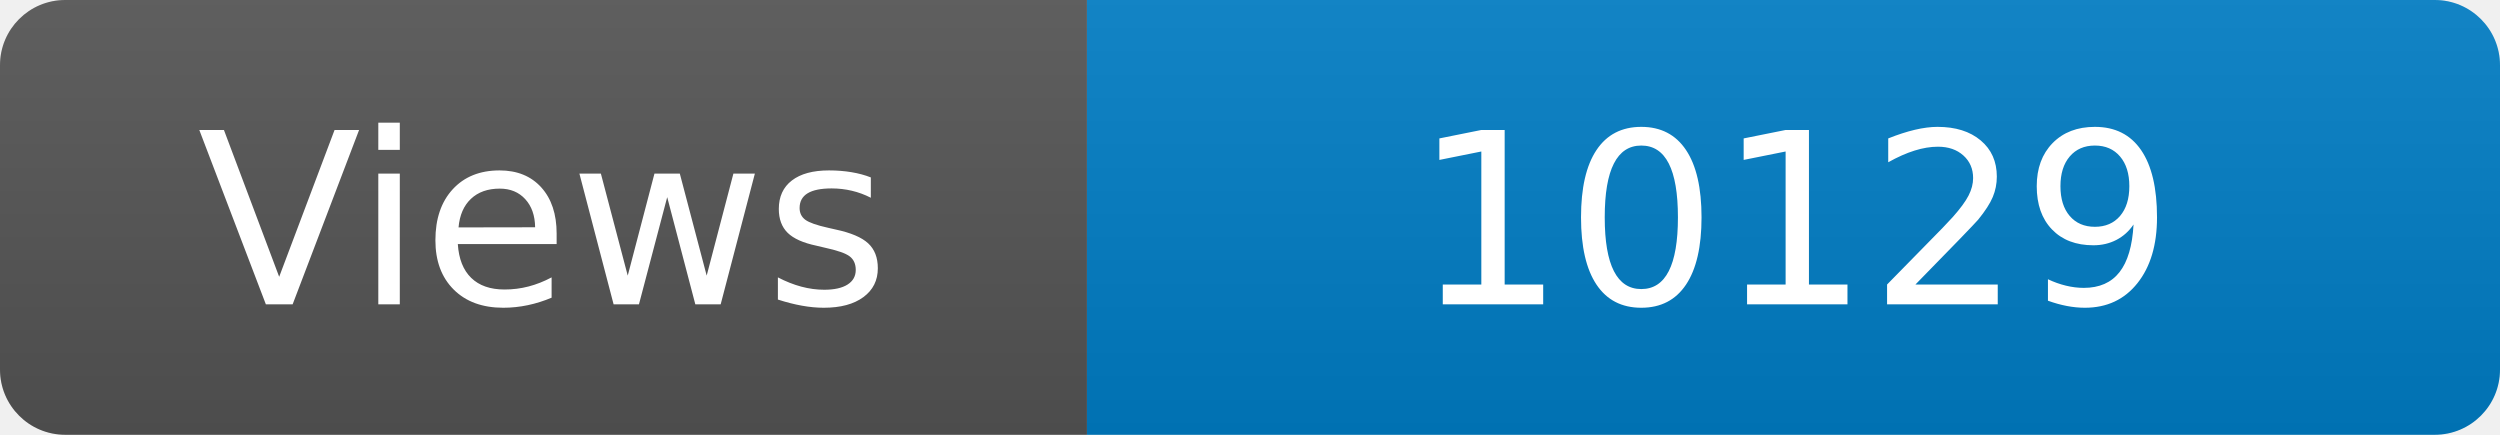
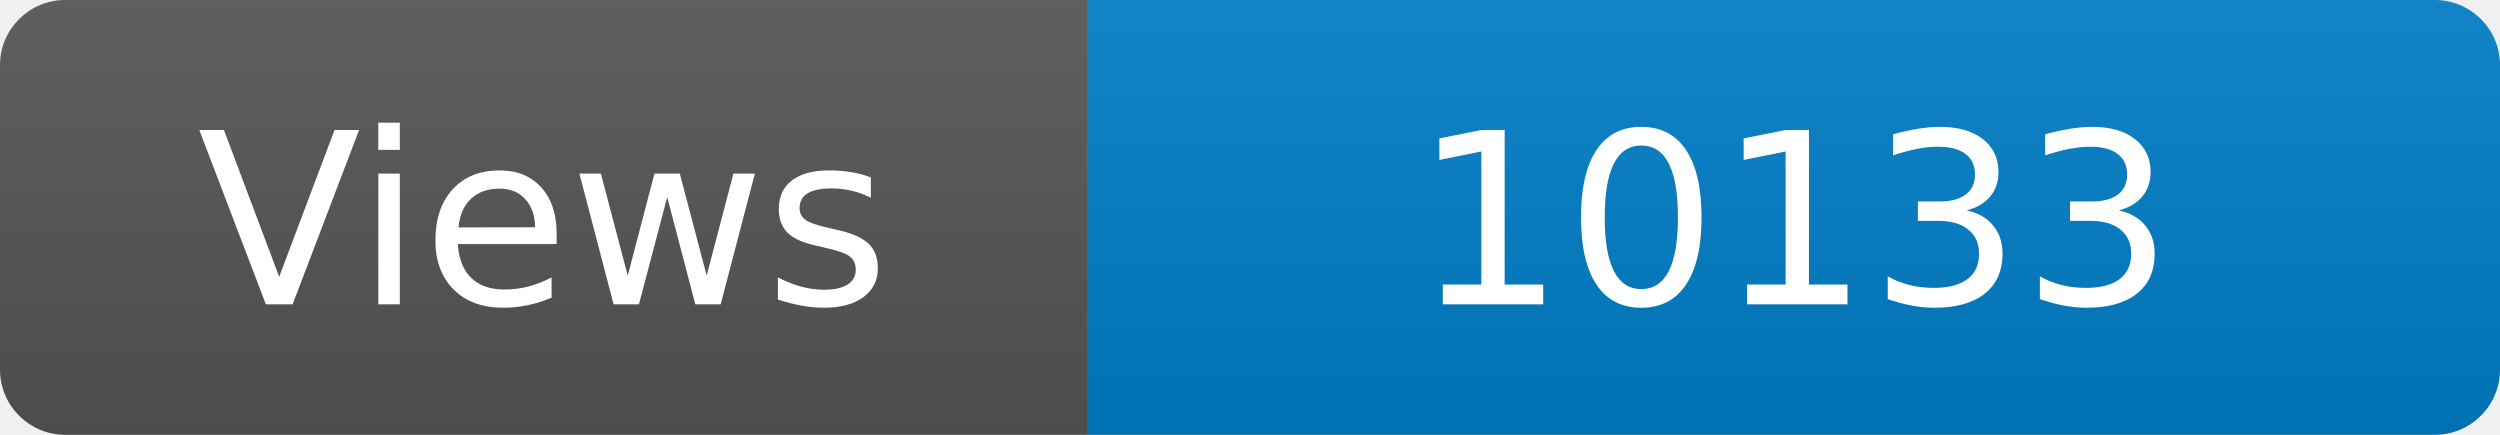
<svg xmlns="http://www.w3.org/2000/svg" width="115" height="20" role="img" aria-label="Maintained?: yes">
  <linearGradient id="s" x2="0" y2="100%">
    <stop offset="0" stop-color="#bbb" stop-opacity=".1" />
    <stop offset="1" stop-opacity=".1" />
  </linearGradient>
  <clipPath id="r">
    <rect width="115" height="20" rx="3" fill="#fff" />
  </clipPath>
  <g clip-path="url(#r)">
    <rect width="50" height="20" fill="#555" />
    <rect x="50" width="160" height="20" fill="#007ec6" />
    <rect width="115" height="20" fill="url(#s)" />
  </g>
  <g fill="#fff" text-anchor="middle" font-family="Verdana,Geneva,DejaVu Sans,sans-serif" font-size="110">
    <text x="250" y="140" transform="scale(.1)" fill="#fff">Views</text>
-     <text x="825" y="140" transform="scale(.1)" fill="#fff">10129</text>
+     <text x="825" y="140" transform="scale(.1)" fill="#fff">10133</text>
  </g>
</svg>
